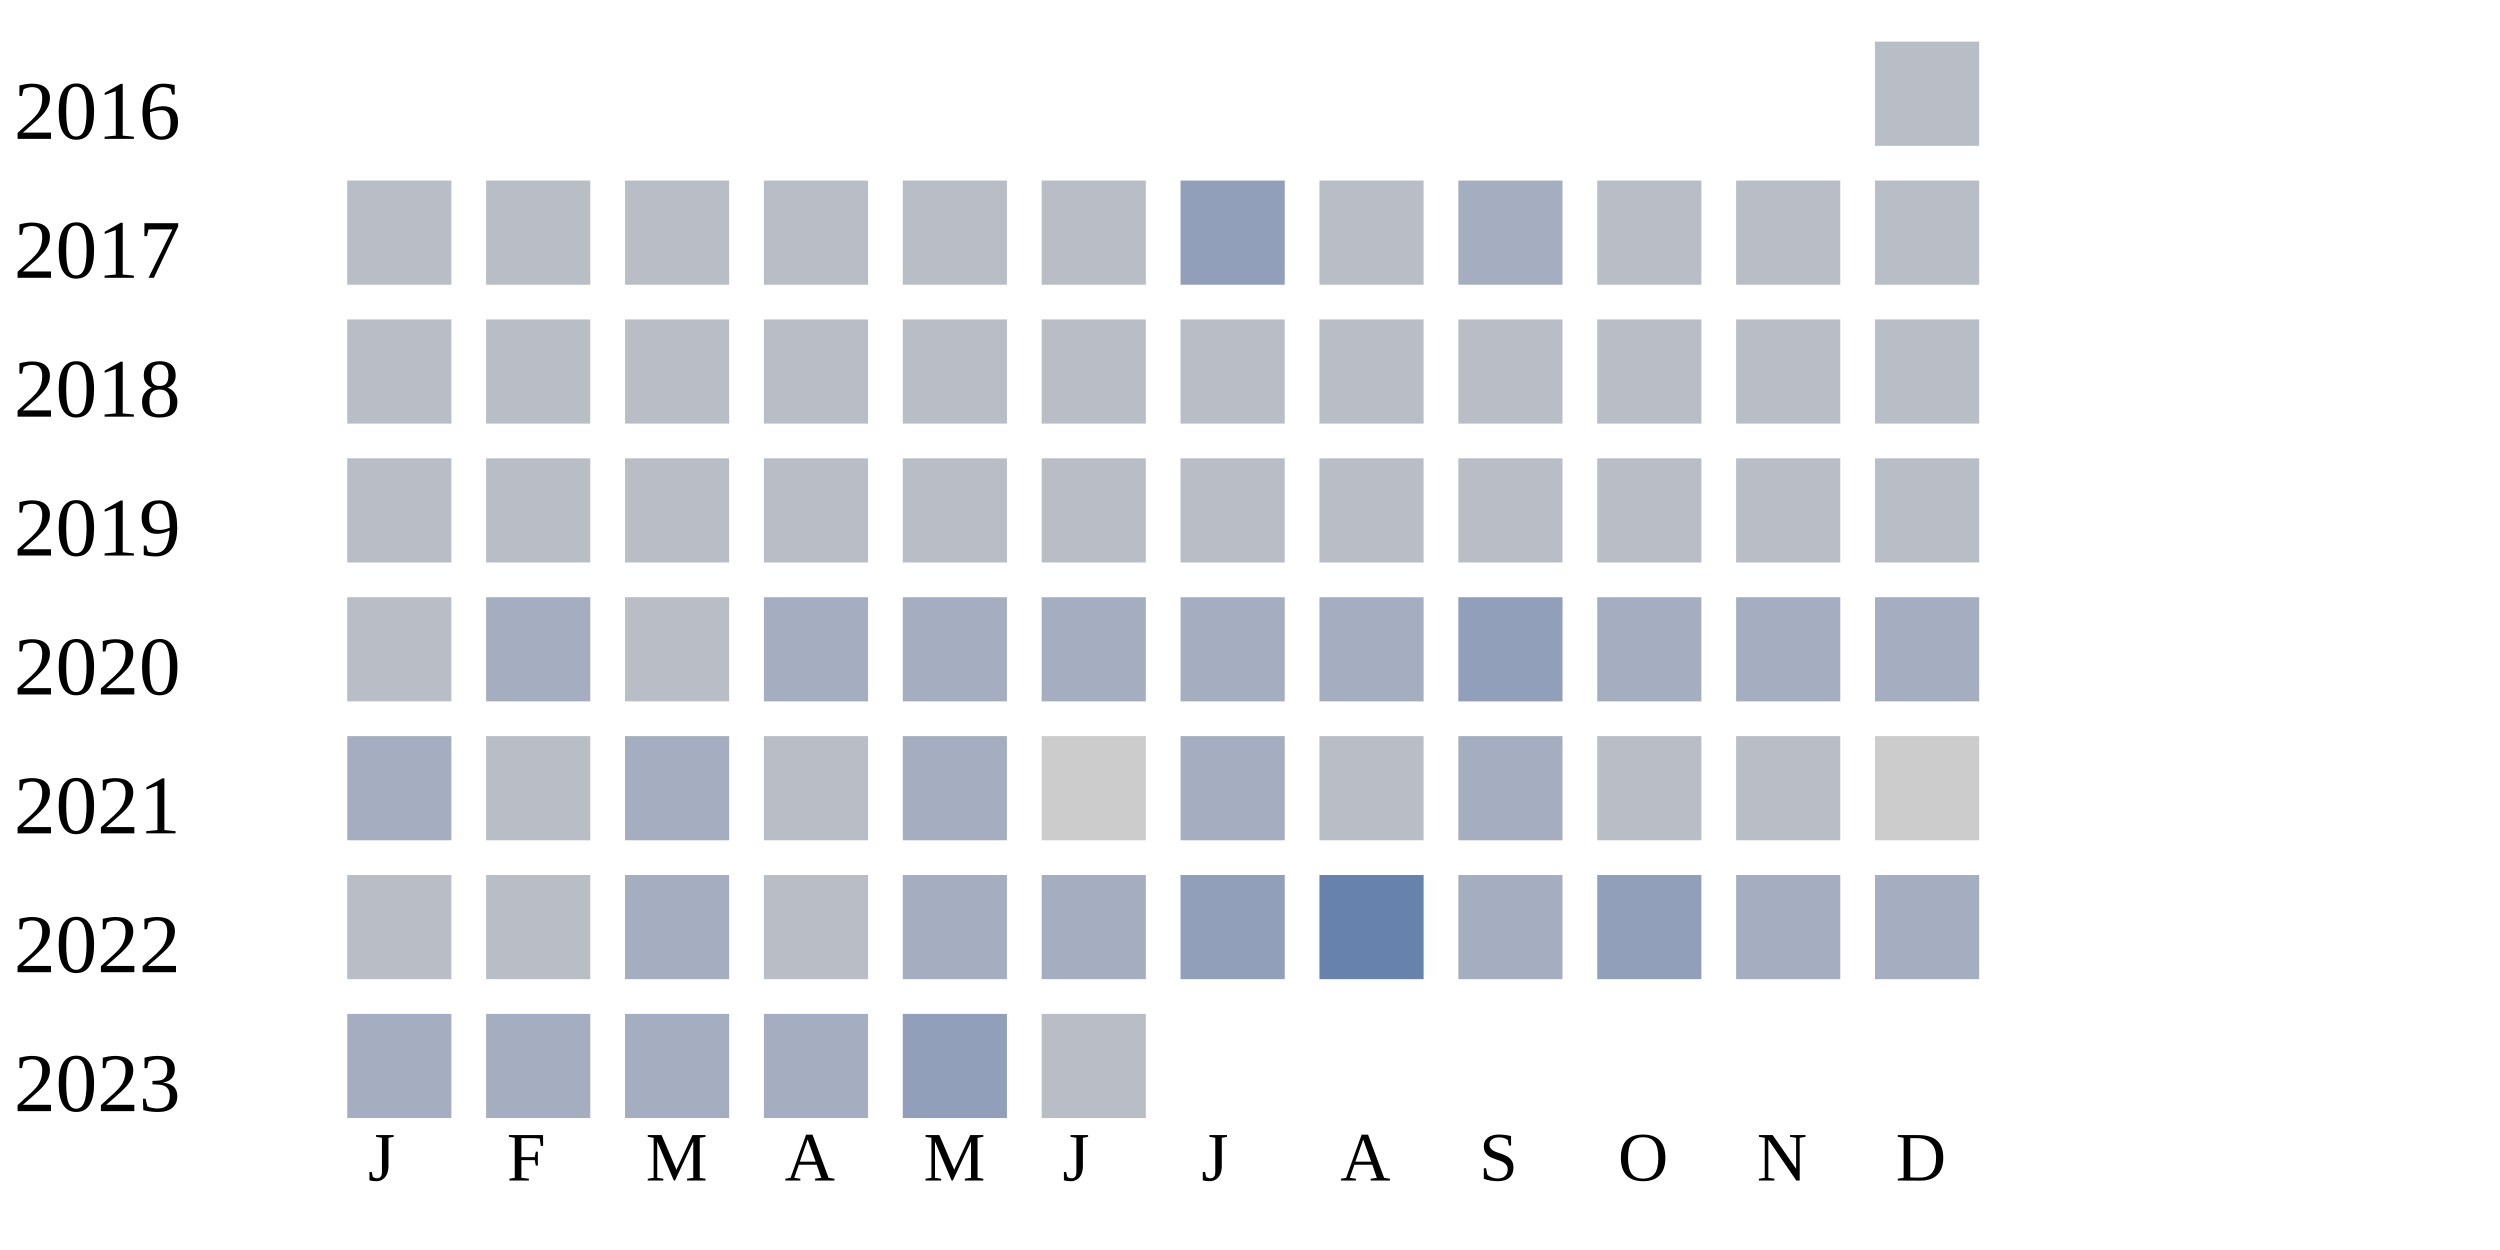
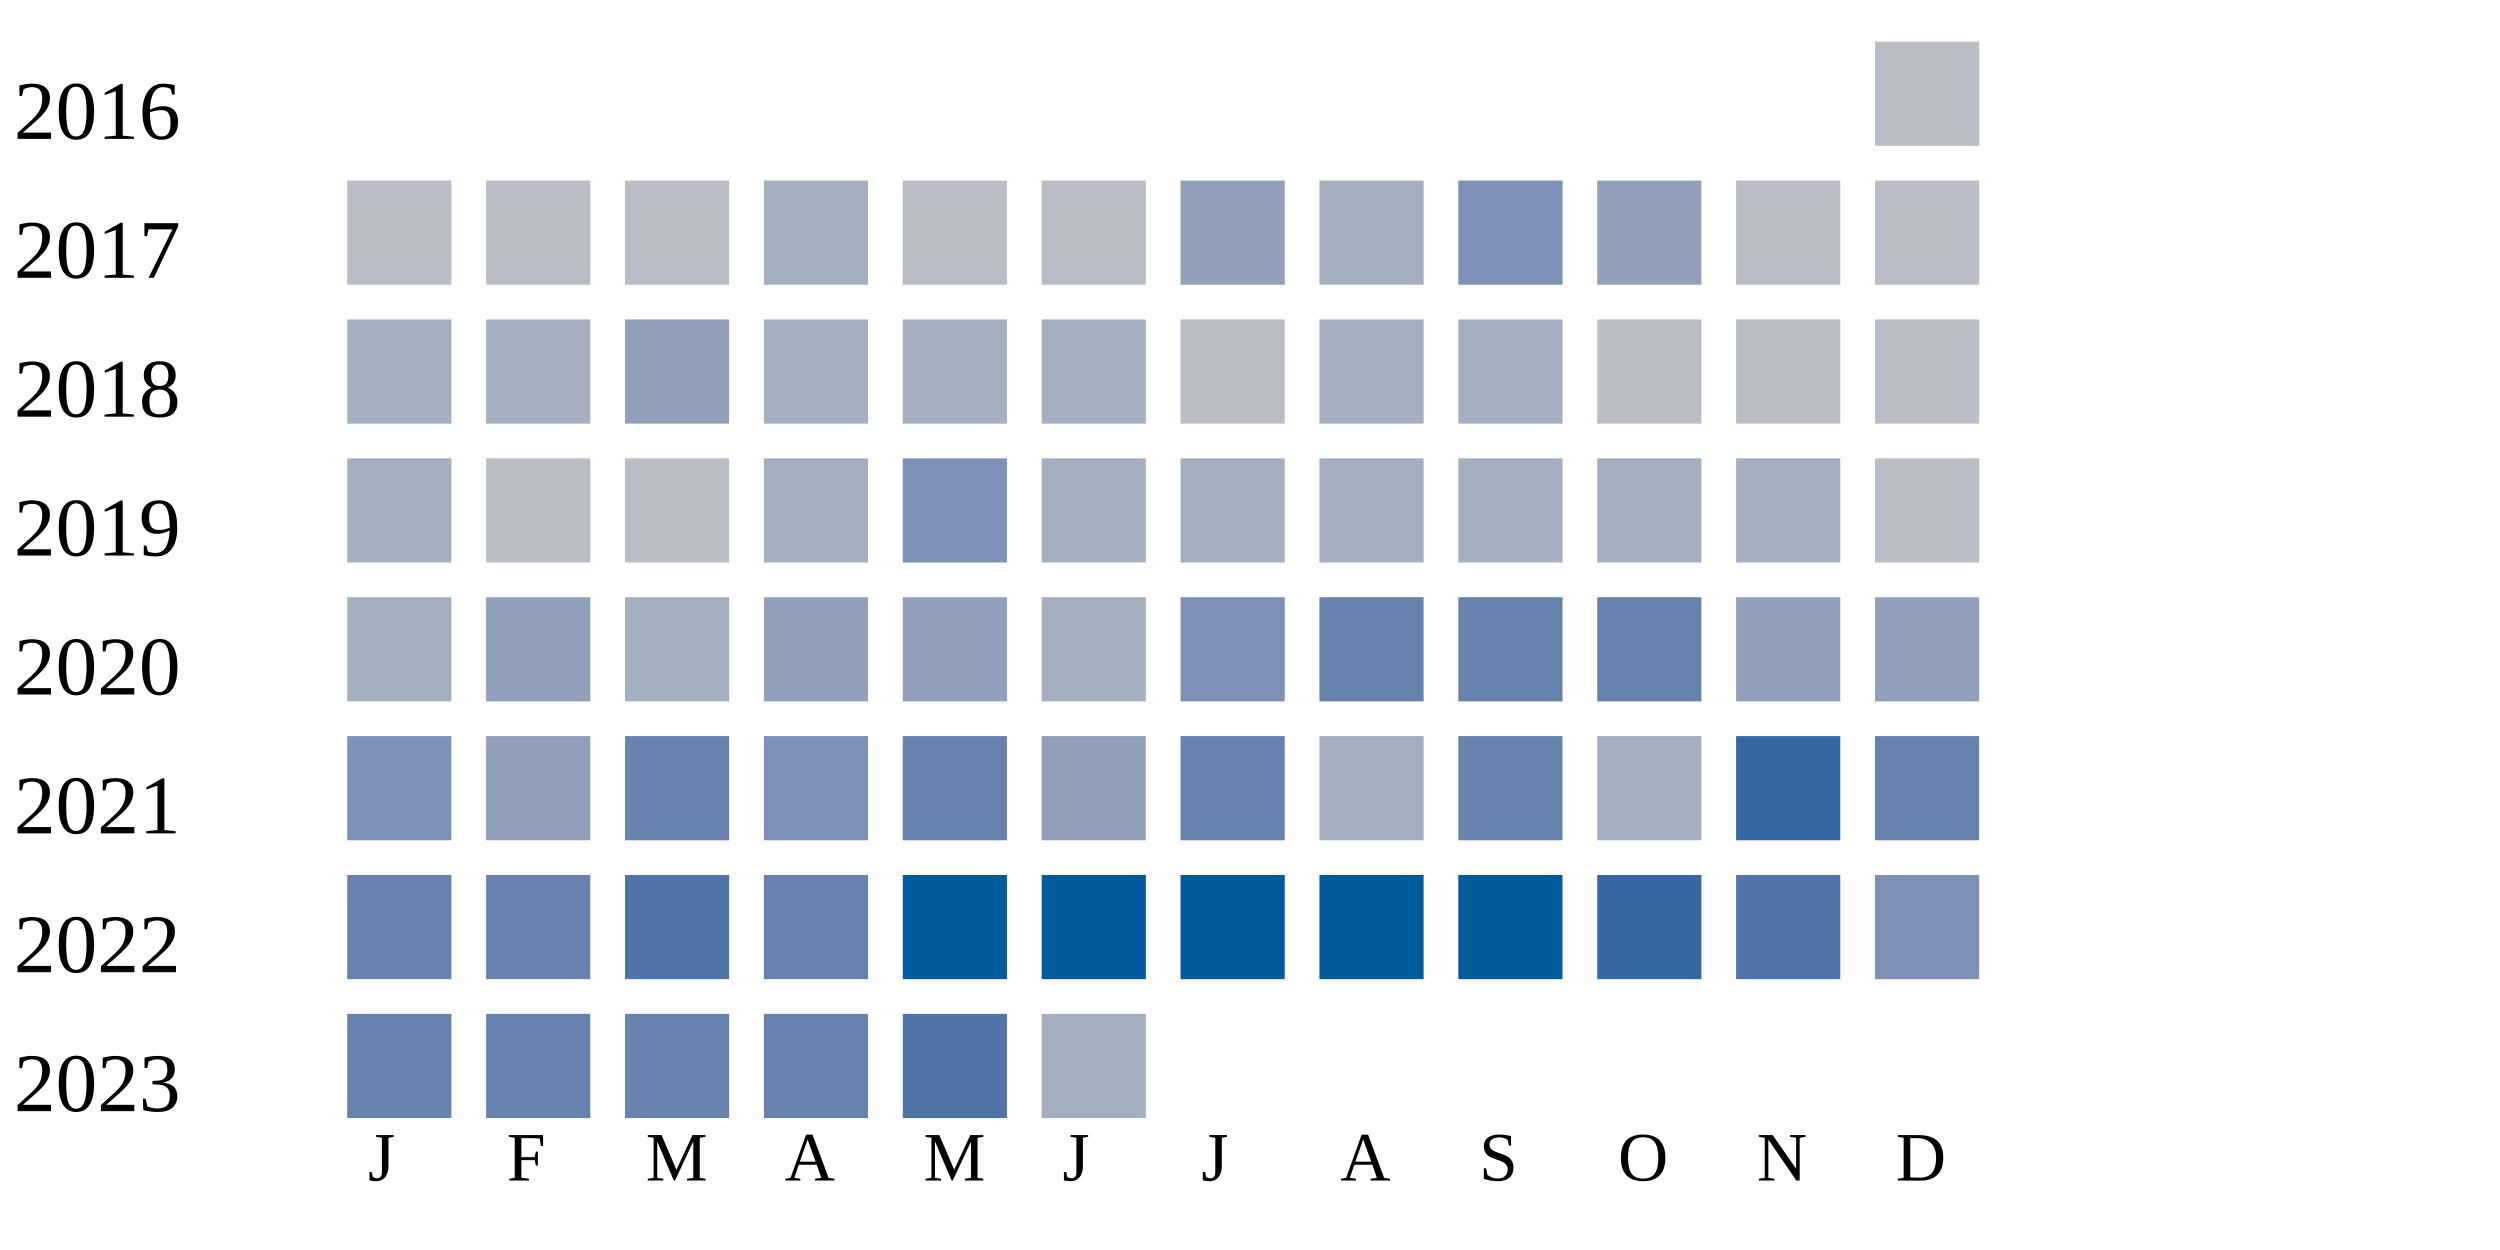
<svg xmlns="http://www.w3.org/2000/svg" width="360" height="180">
  <g transform="translate(0 0)">
    <text x="2" y="20">2016</text>
    <rect x="270" y="6" width="15" height="15" fill="#b9bdc6" />
  </g>
  <g transform="translate(0 20)">
    <text x="2" y="20">2017</text>
    <rect x="50" y="6" width="15" height="15" fill="#b9bdc6" />
    <rect x="70" y="6" width="15" height="15" fill="#b9bdc6" />
    <rect x="90" y="6" width="15" height="15" fill="#b9bdc6" />
-     <rect x="110" y="6" width="15" height="15" fill="#b9bdc6" />
+     <rect x="110" y="6" width="15" height="15" fill="#a5aec0" />
    <rect x="130" y="6" width="15" height="15" fill="#b9bdc6" />
    <rect x="150" y="6" width="15" height="15" fill="#b9bdc6" />
    <rect x="170" y="6" width="15" height="15" fill="#919fba" />
-     <rect x="190" y="6" width="15" height="15" fill="#b9bdc6" />
-     <rect x="210" y="6" width="15" height="15" fill="#a5aec0" />
-     <rect x="230" y="6" width="15" height="15" fill="#b9bdc6" />
+     <rect x="190" y="6" width="15" height="15" fill="#a5aec0" />
+     <rect x="210" y="6" width="15" height="15" fill="#7d90b5" />
+     <rect x="230" y="6" width="15" height="15" fill="#919fba" />
    <rect x="250" y="6" width="15" height="15" fill="#b9bdc6" />
    <rect x="270" y="6" width="15" height="15" fill="#b9bdc6" />
  </g>
  <g transform="translate(0 40)">
    <text x="2" y="20">2018</text>
-     <rect x="50" y="6" width="15" height="15" fill="#b9bdc6" />
-     <rect x="70" y="6" width="15" height="15" fill="#b9bdc6" />
-     <rect x="90" y="6" width="15" height="15" fill="#b9bdc6" />
-     <rect x="110" y="6" width="15" height="15" fill="#b9bdc6" />
-     <rect x="130" y="6" width="15" height="15" fill="#b9bdc6" />
-     <rect x="150" y="6" width="15" height="15" fill="#b9bdc6" />
+     <rect x="50" y="6" width="15" height="15" fill="#a5aec0" />
+     <rect x="70" y="6" width="15" height="15" fill="#a5aec0" />
+     <rect x="90" y="6" width="15" height="15" fill="#919fba" />
+     <rect x="110" y="6" width="15" height="15" fill="#a5aec0" />
+     <rect x="130" y="6" width="15" height="15" fill="#a5aec0" />
+     <rect x="150" y="6" width="15" height="15" fill="#a5aec0" />
    <rect x="170" y="6" width="15" height="15" fill="#b9bdc6" />
-     <rect x="190" y="6" width="15" height="15" fill="#b9bdc6" />
-     <rect x="210" y="6" width="15" height="15" fill="#b9bdc6" />
+     <rect x="190" y="6" width="15" height="15" fill="#a5aec0" />
+     <rect x="210" y="6" width="15" height="15" fill="#a5aec0" />
    <rect x="230" y="6" width="15" height="15" fill="#b9bdc6" />
    <rect x="250" y="6" width="15" height="15" fill="#b9bdc6" />
    <rect x="270" y="6" width="15" height="15" fill="#b9bdc6" />
  </g>
  <g transform="translate(0 60)">
    <text x="2" y="20">2019</text>
-     <rect x="50" y="6" width="15" height="15" fill="#b9bdc6" />
+     <rect x="50" y="6" width="15" height="15" fill="#a5aec0" />
    <rect x="70" y="6" width="15" height="15" fill="#b9bdc6" />
    <rect x="90" y="6" width="15" height="15" fill="#b9bdc6" />
-     <rect x="110" y="6" width="15" height="15" fill="#b9bdc6" />
-     <rect x="130" y="6" width="15" height="15" fill="#b9bdc6" />
-     <rect x="150" y="6" width="15" height="15" fill="#b9bdc6" />
-     <rect x="170" y="6" width="15" height="15" fill="#b9bdc6" />
-     <rect x="190" y="6" width="15" height="15" fill="#b9bdc6" />
-     <rect x="210" y="6" width="15" height="15" fill="#b9bdc6" />
-     <rect x="230" y="6" width="15" height="15" fill="#b9bdc6" />
-     <rect x="250" y="6" width="15" height="15" fill="#b9bdc6" />
+     <rect x="110" y="6" width="15" height="15" fill="#a5aec0" />
+     <rect x="130" y="6" width="15" height="15" fill="#7d90b5" />
+     <rect x="150" y="6" width="15" height="15" fill="#a5aec0" />
+     <rect x="170" y="6" width="15" height="15" fill="#a5aec0" />
+     <rect x="190" y="6" width="15" height="15" fill="#a5aec0" />
+     <rect x="210" y="6" width="15" height="15" fill="#a5aec0" />
+     <rect x="230" y="6" width="15" height="15" fill="#a5aec0" />
+     <rect x="250" y="6" width="15" height="15" fill="#a5aec0" />
    <rect x="270" y="6" width="15" height="15" fill="#b9bdc6" />
  </g>
  <g transform="translate(0 80)">
    <text x="2" y="20">2020</text>
-     <rect x="50" y="6" width="15" height="15" fill="#b9bdc6" />
-     <rect x="70" y="6" width="15" height="15" fill="#a5aec0" />
-     <rect x="90" y="6" width="15" height="15" fill="#b9bdc6" />
-     <rect x="110" y="6" width="15" height="15" fill="#a5aec0" />
-     <rect x="130" y="6" width="15" height="15" fill="#a5aec0" />
+     <rect x="50" y="6" width="15" height="15" fill="#a5aec0" />
+     <rect x="70" y="6" width="15" height="15" fill="#919fba" />
+     <rect x="90" y="6" width="15" height="15" fill="#a5aec0" />
+     <rect x="110" y="6" width="15" height="15" fill="#919fba" />
+     <rect x="130" y="6" width="15" height="15" fill="#919fba" />
    <rect x="150" y="6" width="15" height="15" fill="#a5aec0" />
-     <rect x="170" y="6" width="15" height="15" fill="#a5aec0" />
-     <rect x="190" y="6" width="15" height="15" fill="#a5aec0" />
-     <rect x="210" y="6" width="15" height="15" fill="#919fba" />
-     <rect x="230" y="6" width="15" height="15" fill="#a5aec0" />
-     <rect x="250" y="6" width="15" height="15" fill="#a5aec0" />
-     <rect x="270" y="6" width="15" height="15" fill="#a5aec0" />
+     <rect x="170" y="6" width="15" height="15" fill="#7d90b5" />
+     <rect x="190" y="6" width="15" height="15" fill="#6882ae" />
+     <rect x="210" y="6" width="15" height="15" fill="#6882ae" />
+     <rect x="230" y="6" width="15" height="15" fill="#6882ae" />
+     <rect x="250" y="6" width="15" height="15" fill="#919fba" />
+     <rect x="270" y="6" width="15" height="15" fill="#919fba" />
  </g>
  <g transform="translate(0 100)">
    <text x="2" y="20">2021</text>
-     <rect x="50" y="6" width="15" height="15" fill="#a5aec0" />
-     <rect x="70" y="6" width="15" height="15" fill="#b9bdc6" />
-     <rect x="90" y="6" width="15" height="15" fill="#a5aec0" />
-     <rect x="110" y="6" width="15" height="15" fill="#b9bdc6" />
-     <rect x="130" y="6" width="15" height="15" fill="#a5aec0" />
-     <rect x="150" y="6" width="15" height="15" fill="#cccccc" />
-     <rect x="170" y="6" width="15" height="15" fill="#a5aec0" />
-     <rect x="190" y="6" width="15" height="15" fill="#b9bdc6" />
-     <rect x="210" y="6" width="15" height="15" fill="#a5aec0" />
-     <rect x="230" y="6" width="15" height="15" fill="#b9bdc6" />
-     <rect x="250" y="6" width="15" height="15" fill="#b9bdc6" />
-     <rect x="270" y="6" width="15" height="15" fill="#cccccc" />
+     <rect x="50" y="6" width="15" height="15" fill="#7d90b5" />
+     <rect x="70" y="6" width="15" height="15" fill="#919fba" />
+     <rect x="90" y="6" width="15" height="15" fill="#6882ae" />
+     <rect x="110" y="6" width="15" height="15" fill="#7d90b5" />
+     <rect x="130" y="6" width="15" height="15" fill="#6882ae" />
+     <rect x="150" y="6" width="15" height="15" fill="#919fba" />
+     <rect x="170" y="6" width="15" height="15" fill="#6882ae" />
+     <rect x="190" y="6" width="15" height="15" fill="#a5aec0" />
+     <rect x="210" y="6" width="15" height="15" fill="#6882ae" />
+     <rect x="230" y="6" width="15" height="15" fill="#a5aec0" />
+     <rect x="250" y="6" width="15" height="15" fill="#3667a2" />
+     <rect x="270" y="6" width="15" height="15" fill="#6882ae" />
  </g>
  <g transform="translate(0 120)">
    <text x="2" y="20">2022</text>
-     <rect x="50" y="6" width="15" height="15" fill="#b9bdc6" />
-     <rect x="70" y="6" width="15" height="15" fill="#b9bdc6" />
-     <rect x="90" y="6" width="15" height="15" fill="#a5aec0" />
-     <rect x="110" y="6" width="15" height="15" fill="#b9bdc6" />
-     <rect x="130" y="6" width="15" height="15" fill="#a5aec0" />
-     <rect x="150" y="6" width="15" height="15" fill="#a5aec0" />
-     <rect x="170" y="6" width="15" height="15" fill="#919fba" />
-     <rect x="190" y="6" width="15" height="15" fill="#6882ae" />
-     <rect x="210" y="6" width="15" height="15" fill="#a5aec0" />
-     <rect x="230" y="6" width="15" height="15" fill="#919fba" />
-     <rect x="250" y="6" width="15" height="15" fill="#a5aec0" />
-     <rect x="270" y="6" width="15" height="15" fill="#a5aec0" />
+     <rect x="50" y="6" width="15" height="15" fill="#6882ae" />
+     <rect x="70" y="6" width="15" height="15" fill="#6882ae" />
+     <rect x="90" y="6" width="15" height="15" fill="#5174a8" />
+     <rect x="110" y="6" width="15" height="15" fill="#6882ae" />
+     <rect x="130" y="6" width="15" height="15" fill="#005a9c" />
+     <rect x="150" y="6" width="15" height="15" fill="#005a9c" />
+     <rect x="170" y="6" width="15" height="15" fill="#005a9c" />
+     <rect x="190" y="6" width="15" height="15" fill="#005a9c" />
+     <rect x="210" y="6" width="15" height="15" fill="#005a9c" />
+     <rect x="230" y="6" width="15" height="15" fill="#3667a2" />
+     <rect x="250" y="6" width="15" height="15" fill="#5174a8" />
+     <rect x="270" y="6" width="15" height="15" fill="#7d90b5" />
  </g>
  <g transform="translate(0 140)">
    <text x="2" y="20">2023</text>
-     <rect x="50" y="6" width="15" height="15" fill="#a5aec0" />
-     <rect x="70" y="6" width="15" height="15" fill="#a5aec0" />
-     <rect x="90" y="6" width="15" height="15" fill="#a5aec0" />
-     <rect x="110" y="6" width="15" height="15" fill="#a5aec0" />
-     <rect x="130" y="6" width="15" height="15" fill="#919fba" />
-     <rect x="150" y="6" width="15" height="15" fill="#b9bdc6" />
+     <rect x="50" y="6" width="15" height="15" fill="#6882ae" />
+     <rect x="70" y="6" width="15" height="15" fill="#6882ae" />
+     <rect x="90" y="6" width="15" height="15" fill="#6882ae" />
+     <rect x="110" y="6" width="15" height="15" fill="#6882ae" />
+     <rect x="130" y="6" width="15" height="15" fill="#5174a8" />
+     <rect x="150" y="6" width="15" height="15" fill="#a5aec0" />
  </g>
  <text style="font-size: 10px; text-align: center" x="53" y="170">J</text>
  <text style="font-size: 10px; text-align: center" x="73" y="170">F</text>
  <text style="font-size: 10px; text-align: center" x="93" y="170">M</text>
  <text style="font-size: 10px; text-align: center" x="113" y="170">A</text>
  <text style="font-size: 10px; text-align: center" x="133" y="170">M</text>
  <text style="font-size: 10px; text-align: center" x="153" y="170">J</text>
  <text style="font-size: 10px; text-align: center" x="173" y="170">J</text>
  <text style="font-size: 10px; text-align: center" x="193" y="170">A</text>
  <text style="font-size: 10px; text-align: center" x="213" y="170">S</text>
  <text style="font-size: 10px; text-align: center" x="233" y="170">O</text>
  <text style="font-size: 10px; text-align: center" x="253" y="170">N</text>
  <text style="font-size: 10px; text-align: center" x="273" y="170">D</text>
  <text style="font-size: 10px;" x="155" y="189">Less</text>
  <rect fill="#b9bdc6" width="10" height="10" x="180" y="180" />
  <rect fill="#919fba" width="10" height="10" x="195" y="180" />
  <rect fill="#6882ae" width="10" height="10" x="210" y="180" />
  <rect fill="#005a9c" width="10" height="10" x="225" y="180" />
  <text x="240" y="189" style="font-size: 10px;">More</text>
</svg>
